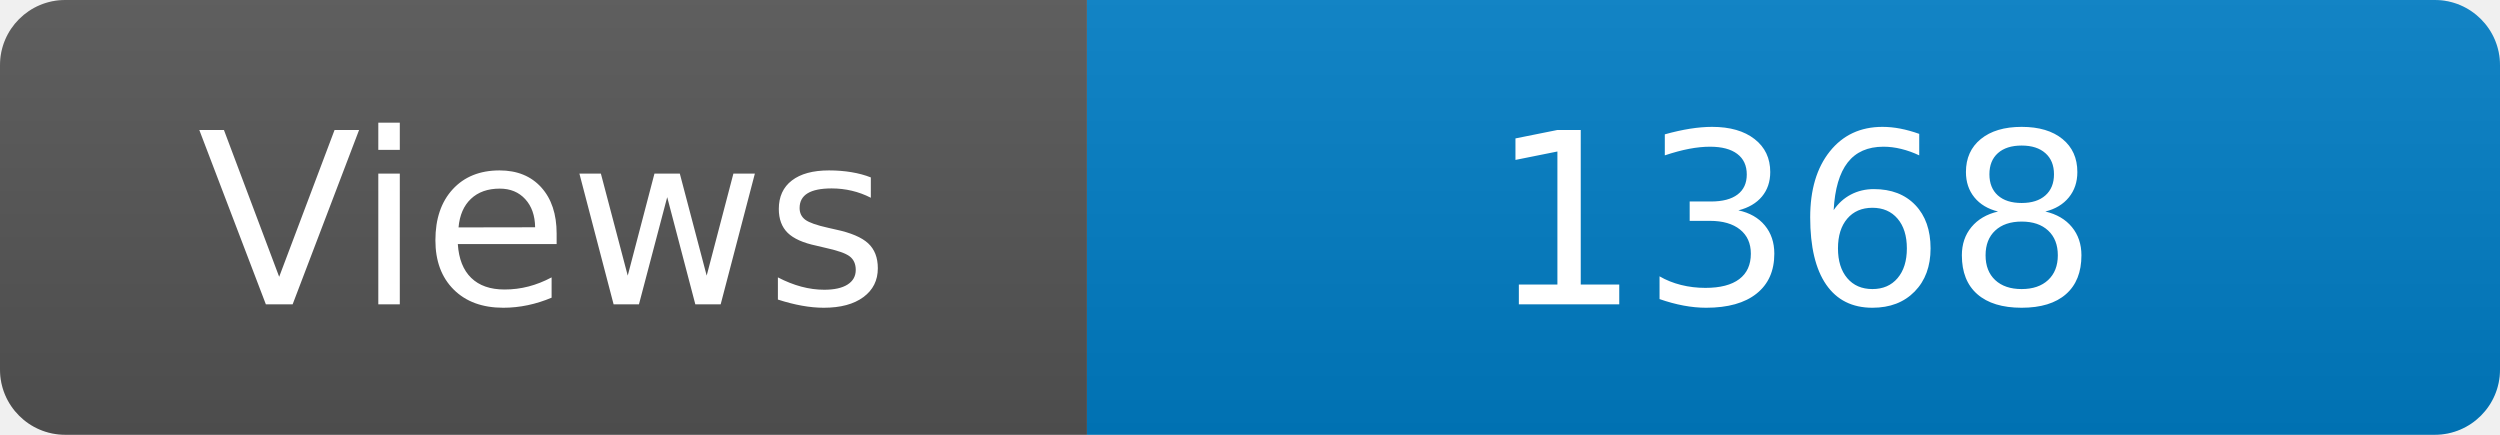
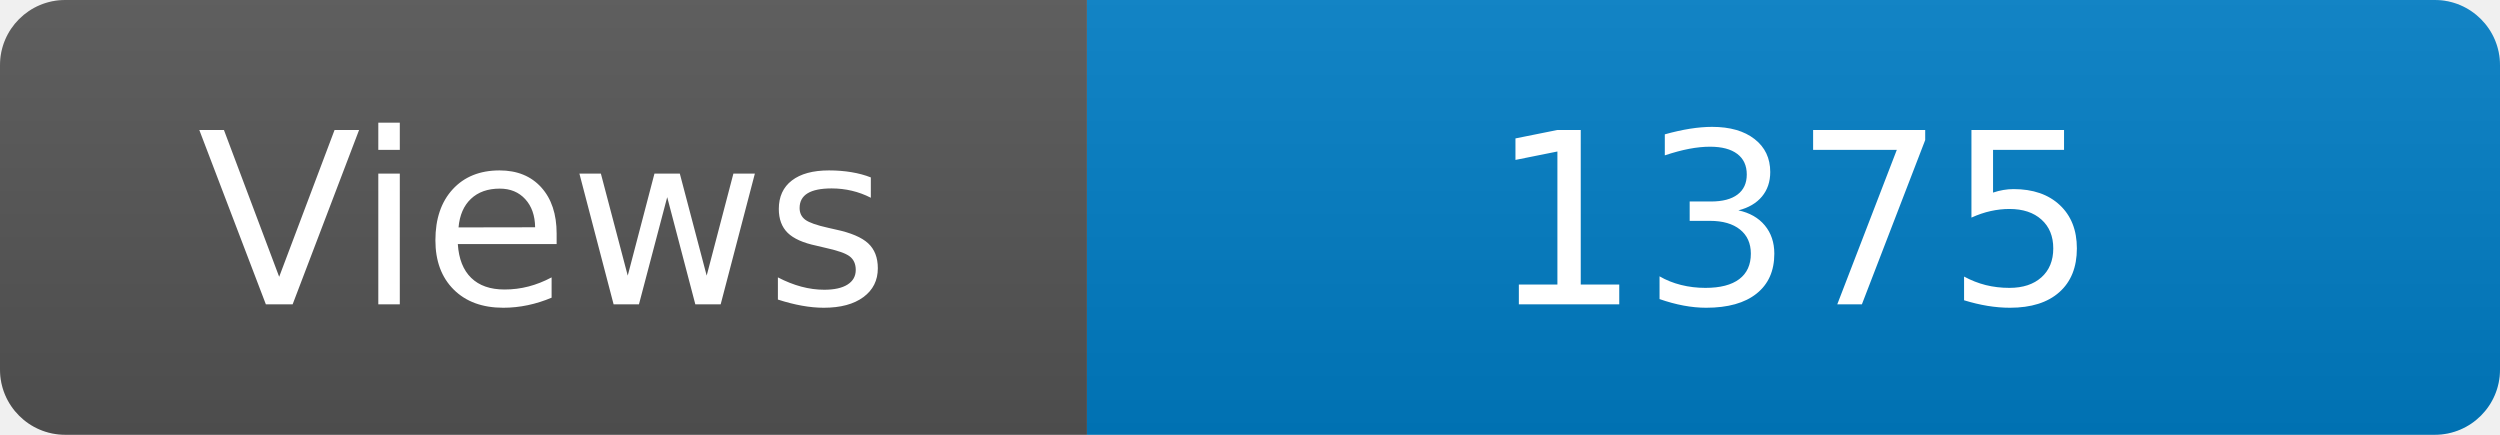
<svg xmlns="http://www.w3.org/2000/svg" width="115" height="20" role="img" aria-label="Maintained?: yes">
  <linearGradient id="s" x2="0" y2="100%">
    <stop offset="0" stop-color="#bbb" stop-opacity=".1" />
    <stop offset="1" stop-opacity=".1" />
  </linearGradient>
  <clipPath id="r">
    <rect width="115" height="20" rx="3" fill="#fff" />
  </clipPath>
  <g clip-path="url(#r)">
    <rect width="50" height="20" fill="#555" />
    <rect x="50" width="160" height="20" fill="#007ec6" />
    <rect width="115" height="20" fill="url(#s)" />
  </g>
  <g fill="#fff" text-anchor="middle" font-family="Verdana,Geneva,DejaVu Sans,sans-serif" font-size="110">
    <text x="250" y="140" transform="scale(.1)" fill="#fff">Views</text>
-     <text x="825" y="140" transform="scale(.1)" fill="#fff">1368</text>
+     <text x="825" y="140" transform="scale(.1)" fill="#fff">1375</text>
  </g>
</svg>
